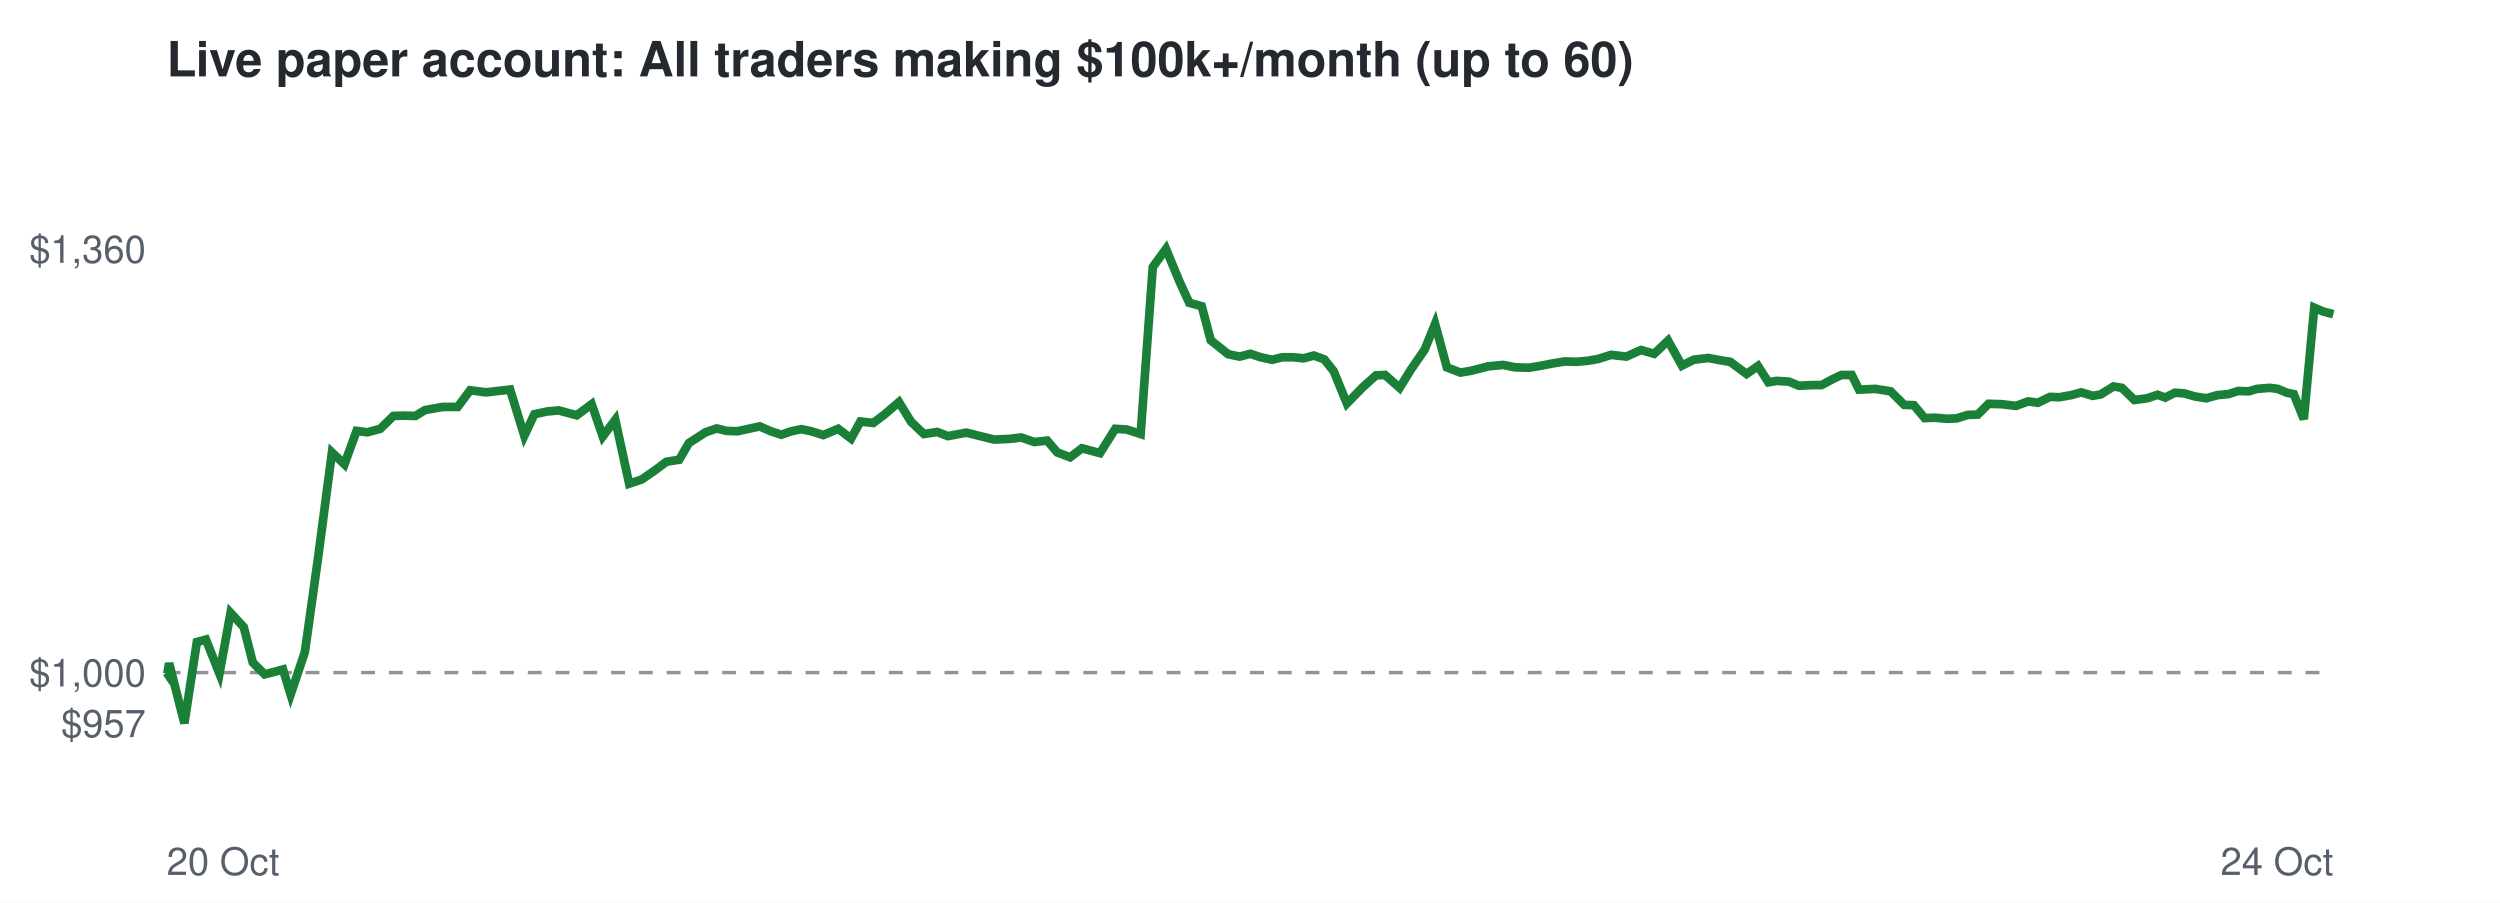
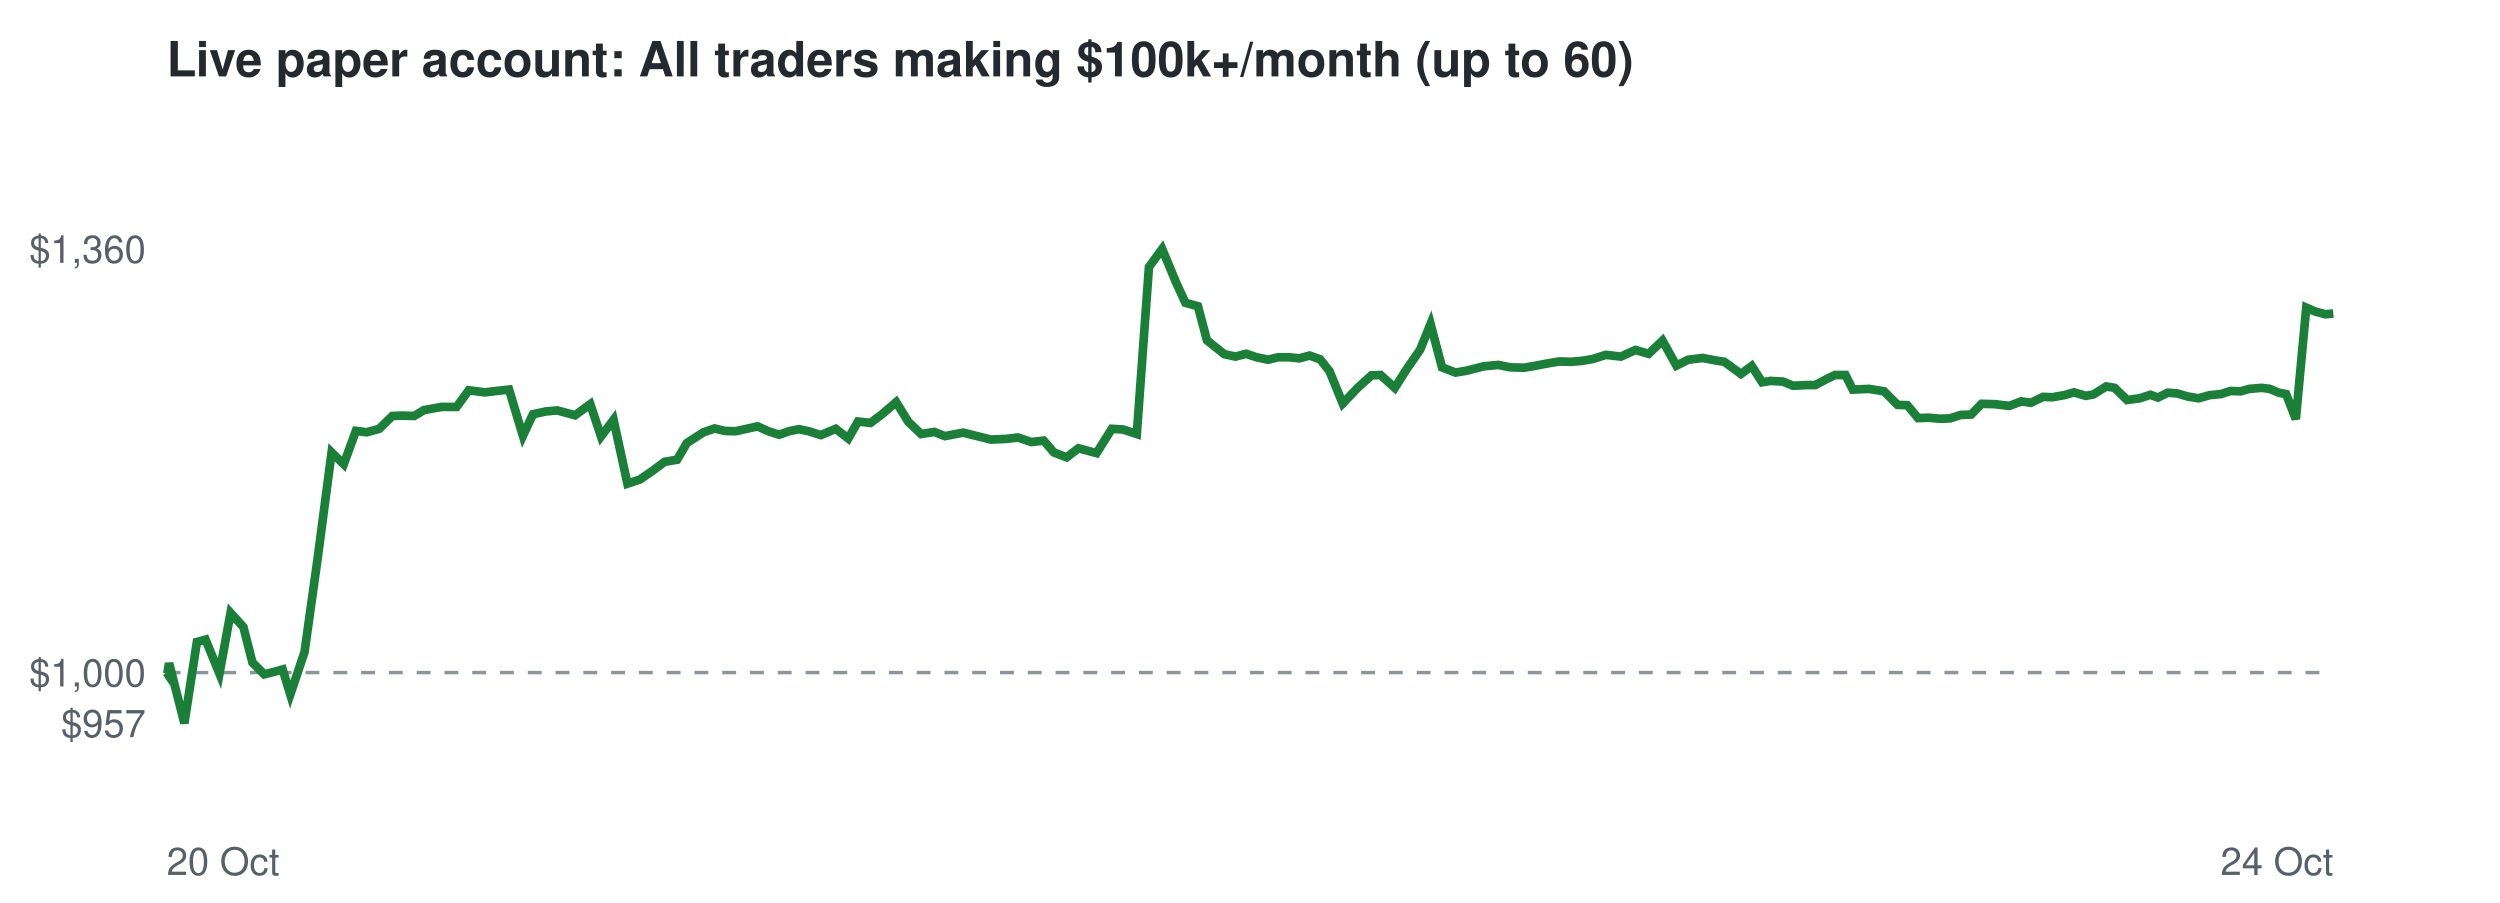
<svg xmlns="http://www.w3.org/2000/svg" viewBox="0 0 720 260" font-family="Helvetica,Arial,sans-serif">
  <rect width="720" height="260" fill="#ffffff" />
  <text x="48" y="22" font-size="14" font-weight="bold" fill="#24292f">Live paper account: All traders making $100k+/month (up to 60)</text>
  <line x1="48" x2="672" y1="193.7" y2="193.7" stroke="#8c959f" stroke-dasharray="4 4" />
  <text x="42" y="212.3" font-size="11" text-anchor="end" fill="#57606a">$957</text>
  <text x="42" y="197.7" font-size="11" text-anchor="end" fill="#57606a">$1,000</text>
  <text x="42" y="75.7" font-size="11" text-anchor="end" fill="#57606a">$1,360</text>
  <text x="48" y="252" font-size="11" fill="#57606a">20 Oct</text>
  <text x="672" y="252" font-size="11" text-anchor="end" fill="#57606a">24 Oct</text>
-   <polyline points="48.0,193.7 48.2,194.0 48.7,191.0 53.1,208.3 56.7,184.9 59.3,184.2 63.2,194.0 66.4,176.5 70.2,180.6 72.8,190.8 76.2,194.2 78.6,193.6 81.5,192.8 83.7,200.0 87.8,187.8 91.6,160.7 95.6,130.3 99.2,133.7 102.7,124.1 105.8,124.5 109.5,123.5 113.3,119.8 116.2,119.7 119.6,119.8 122.4,118.1 127.5,117.2 131.8,117.2 135.4,112.4 140.0,113.0 143.4,112.6 146.9,112.2 151.0,125.5 153.9,119.3 157.6,118.5 160.9,118.2 166.1,119.6 170.4,116.4 173.6,125.7 177.2,120.9 181.2,139.3 184.8,138.1 188.7,135.4 191.9,133.0 195.6,132.4 198.4,127.6 203.2,124.5 206.4,123.4 209.3,124.1 212.4,124.2 215.6,123.5 218.8,122.8 222.0,124.2 225.0,125.2 227.9,124.2 230.8,123.6 233.6,124.2 237.1,125.3 241.4,123.5 245.1,126.3 247.8,121.4 251.5,121.8 254.7,119.4 258.9,115.8 262.4,121.5 266.1,125.0 269.9,124.4 273.0,125.6 278.3,124.6 282.7,125.7 286.3,126.6 290.7,126.4 294.1,126.0 297.9,127.3 301.6,126.9 304.5,130.3 308.2,131.7 311.6,129.1 316.8,130.5 321.2,123.5 324.5,123.7 328.5,125.0 332.0,76.9 335.8,71.7 339.7,81.1 342.5,87.2 346.1,88.2 348.7,98.0 353.7,102.0 357.0,102.7 360.1,101.9 363.1,102.9 366.4,103.6 369.3,102.9 372.6,102.9 375.4,103.2 378.4,102.4 381.4,103.5 384.1,106.9 387.9,116.2 392.5,111.5 396.3,108.1 398.9,108.0 403.1,111.7 406.3,106.5 410.3,100.7 413.3,93.3 416.7,105.8 420.6,107.3 423.6,106.8 428.7,105.5 432.9,105.1 436.4,105.8 440.4,105.9 443.4,105.4 447.0,104.7 450.6,104.1 454.0,104.2 457.3,103.9 460.2,103.4 464.0,102.2 468.4,102.7 472.6,100.8 476.4,101.9 480.4,98.1 484.4,105.3 487.8,103.6 492.0,103.1 495.7,103.8 498.3,104.2 503.0,107.7 506.3,105.4 509.3,110.1 511.7,109.7 515.2,109.9 518.1,111.1 521.9,110.9 524.6,110.9 528.0,109.1 530.3,108.0 533.3,108.0 535.4,112.2 540.1,112.0 544.5,112.7 548.4,116.6 551.2,116.7 554.3,120.4 557.3,120.3 560.6,120.6 563.5,120.5 566.7,119.5 569.6,119.4 572.7,116.3 576.4,116.4 580.6,116.9 584.1,115.6 586.9,116.0 590.4,114.3 593.1,114.4 596.5,113.8 599.4,113.0 602.7,114.0 605.0,113.6 608.7,111.3 611.1,111.7 614.7,115.2 618.4,114.7 621.4,113.7 623.6,114.5 626.4,113.1 629.1,113.3 632.2,114.2 635.4,114.7 638.6,113.8 641.8,113.5 644.6,112.6 647.6,112.7 650.0,112.0 653.7,111.7 656.0,112.0 658.6,113.1 660.6,113.5 663.5,120.7 666.5,88.6 669.0,89.7 672.0,90.5" fill="none" stroke="#1a7f37" stroke-width="2.5" />
+   <polyline points="48.0,193.7 48.2,194.0 48.7,191.0 53.1,208.3 56.7,184.9 59.2,184.2 63.2,194.0 66.4,176.5 70.1,180.6 72.7,190.8 76.1,194.2 78.5,193.6 81.4,192.8 83.6,200.0 87.7,187.8 91.5,160.7 95.5,130.3 99.0,133.7 102.5,124.1 105.6,124.5 109.2,123.5 113.0,119.8 115.9,119.7 119.3,119.8 122.1,118.1 127.2,117.2 131.5,117.2 135.0,112.4 139.6,113.0 143.0,112.6 146.6,112.2 150.6,125.5 153.5,119.3 157.2,118.5 160.5,118.2 165.6,119.6 170.0,116.4 173.1,125.7 176.7,120.9 180.7,139.3 184.3,138.1 188.2,135.4 191.4,133.0 195.0,132.4 197.8,127.6 202.6,124.5 205.8,123.4 208.7,124.1 211.8,124.2 215.0,123.5 218.2,122.8 221.3,124.2 224.4,125.2 227.2,124.2 230.1,123.6 232.9,124.2 236.4,125.3 240.7,123.5 244.3,126.3 247.1,121.4 250.7,121.8 253.9,119.4 258.1,115.8 261.6,121.5 265.3,125.0 269.1,124.4 272.1,125.6 277.4,124.6 281.8,125.7 285.4,126.6 289.8,126.4 293.2,126.0 297.0,127.3 300.6,126.9 303.5,130.3 307.2,131.7 310.6,129.1 315.8,130.5 320.2,123.5 323.5,123.7 327.4,125.0 330.9,76.9 334.7,71.7 338.6,81.1 341.4,87.2 345.0,88.2 347.6,98.0 352.6,102.0 355.8,102.7 358.9,101.9 361.9,102.9 365.2,103.6 368.1,102.9 371.3,102.9 374.2,103.2 377.2,102.4 380.2,103.5 382.9,106.9 386.7,116.2 391.2,111.5 395.0,108.1 397.6,108.0 401.7,111.7 405.0,106.5 409.0,100.7 412.0,93.3 415.3,105.8 419.2,107.3 422.2,106.8 427.3,105.5 431.5,105.1 435.0,105.8 438.9,105.9 441.9,105.4 445.5,104.7 449.1,104.1 452.5,104.2 455.8,103.9 458.7,103.4 462.5,102.2 466.8,102.7 471.0,100.8 474.8,101.9 478.8,98.1 482.8,105.3 486.2,103.6 490.4,103.1 494.0,103.8 496.6,104.2 501.4,107.7 504.5,105.4 507.5,110.1 509.9,109.7 513.5,109.9 516.4,111.1 520.2,110.9 522.8,110.9 526.2,109.1 528.5,108.0 531.5,108.0 533.6,112.2 538.3,112.0 542.6,112.7 546.5,116.6 549.3,116.7 552.4,120.4 555.4,120.3 558.7,120.6 561.6,120.5 564.7,119.5 567.7,119.4 570.7,116.3 574.5,116.4 578.7,116.9 582.1,115.6 584.9,116.0 588.4,114.3 591.1,114.4 594.5,113.8 597.3,113.0 600.7,114.0 602.9,113.6 606.6,111.3 609.0,111.7 612.6,115.2 616.3,114.7 619.3,113.7 621.5,114.5 624.3,113.1 627.0,113.3 630.1,114.2 633.2,114.7 636.4,113.8 639.6,113.5 642.4,112.6 645.3,112.7 647.8,112.0 651.4,111.7 653.7,112.0 656.3,113.1 658.4,113.5 661.2,120.7 664.2,88.6 666.7,89.7 669.7,90.5 672.0,90.3" fill="none" stroke="#1a7f37" stroke-width="2.5" />
</svg>
